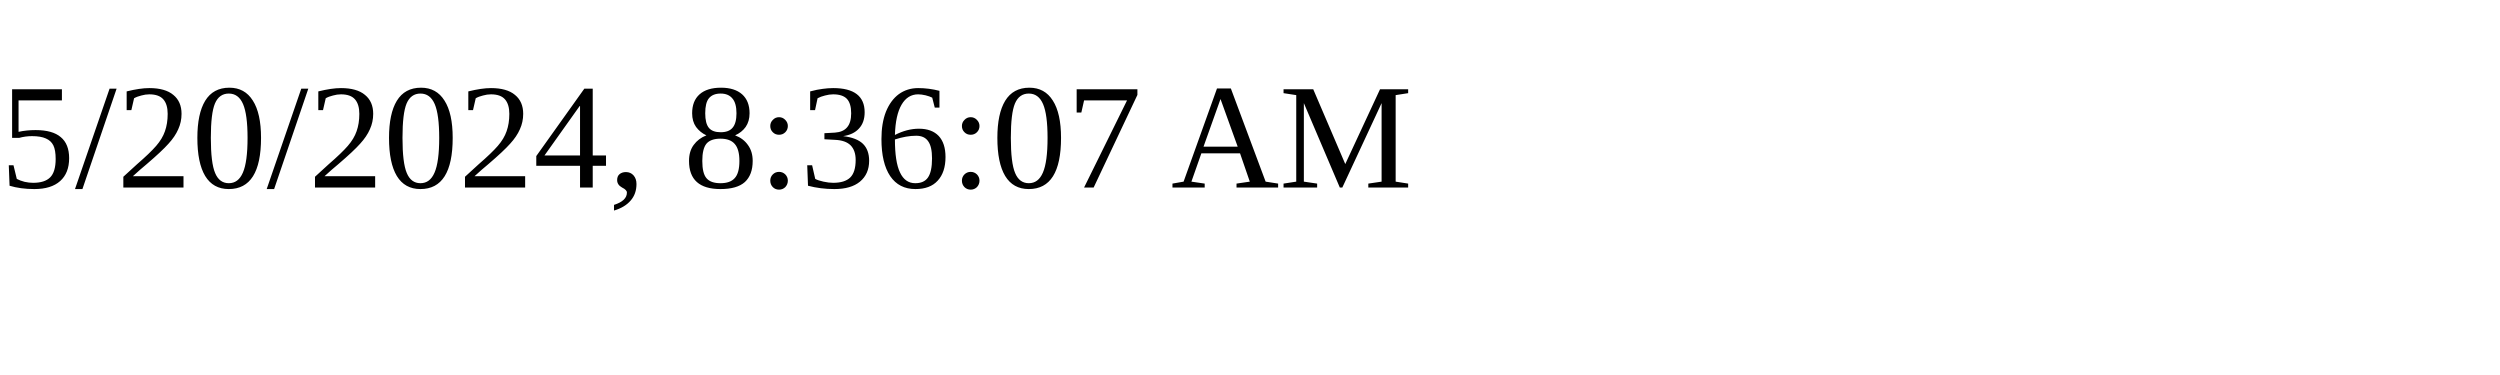
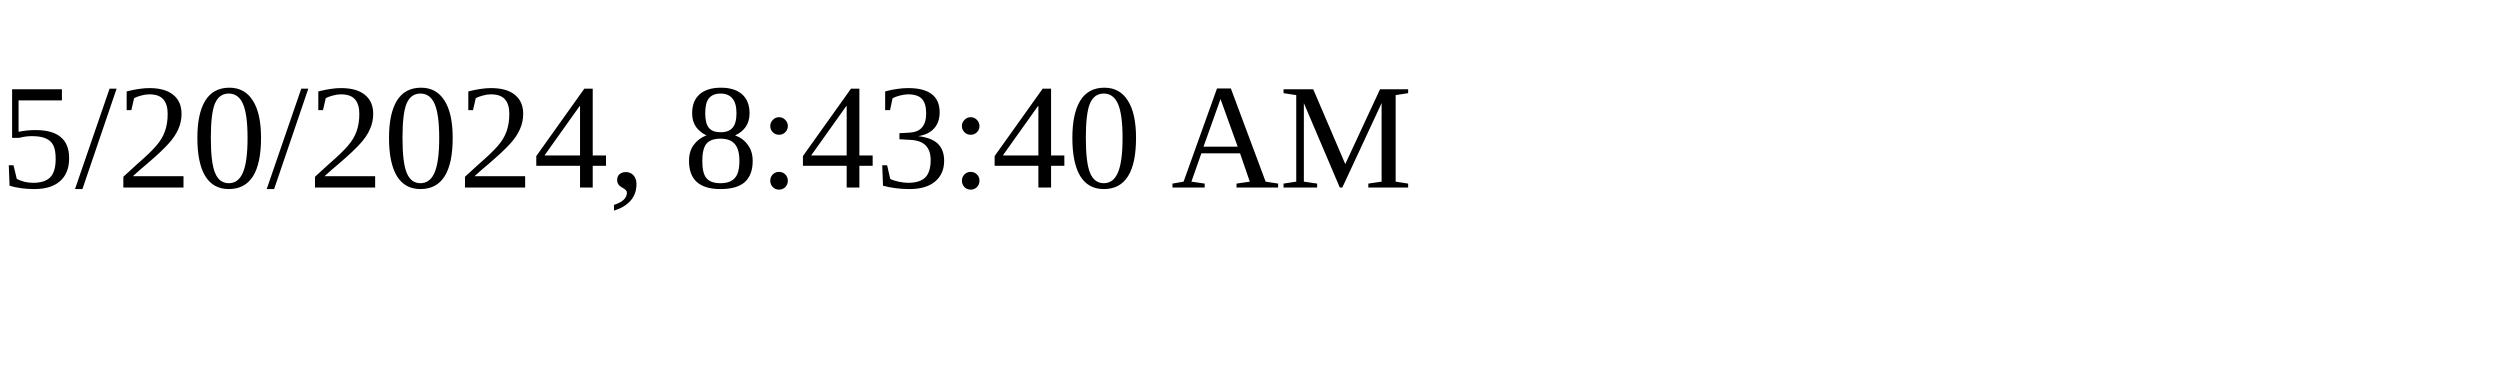
<svg xmlns="http://www.w3.org/2000/svg" height="30" width="200">
-   <text x="0" y="15">5/20/2024, 8:36:07 AM</text>
+   <text x="0" y="15">5/20/2024, 8:43:40 AM</text>
</svg>
